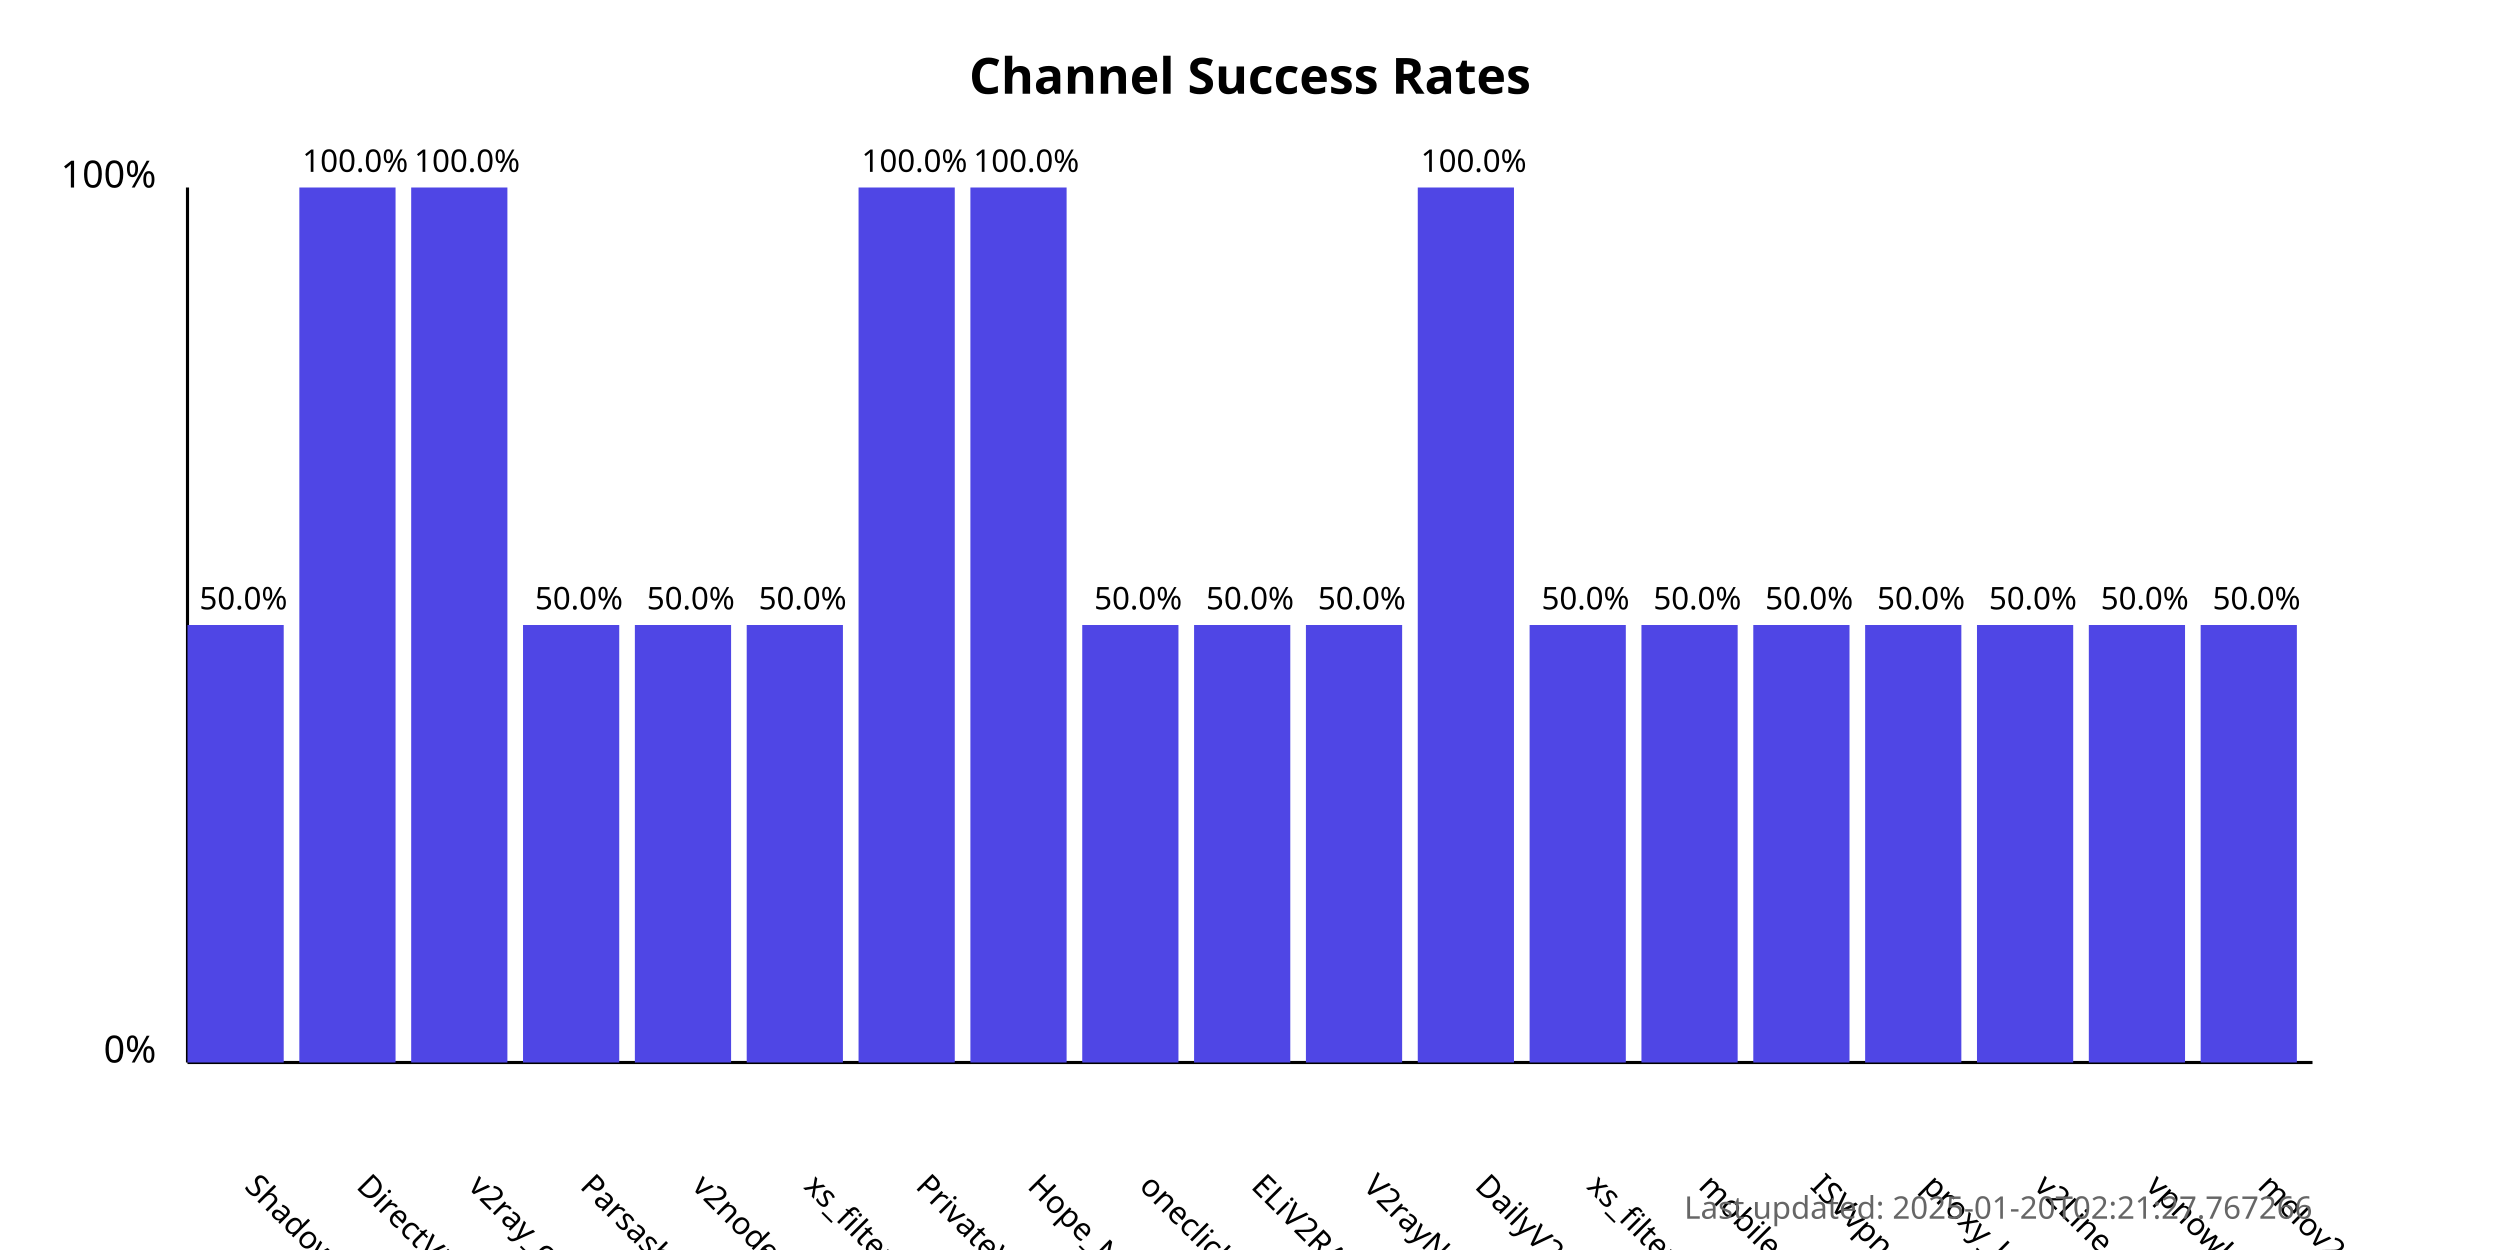
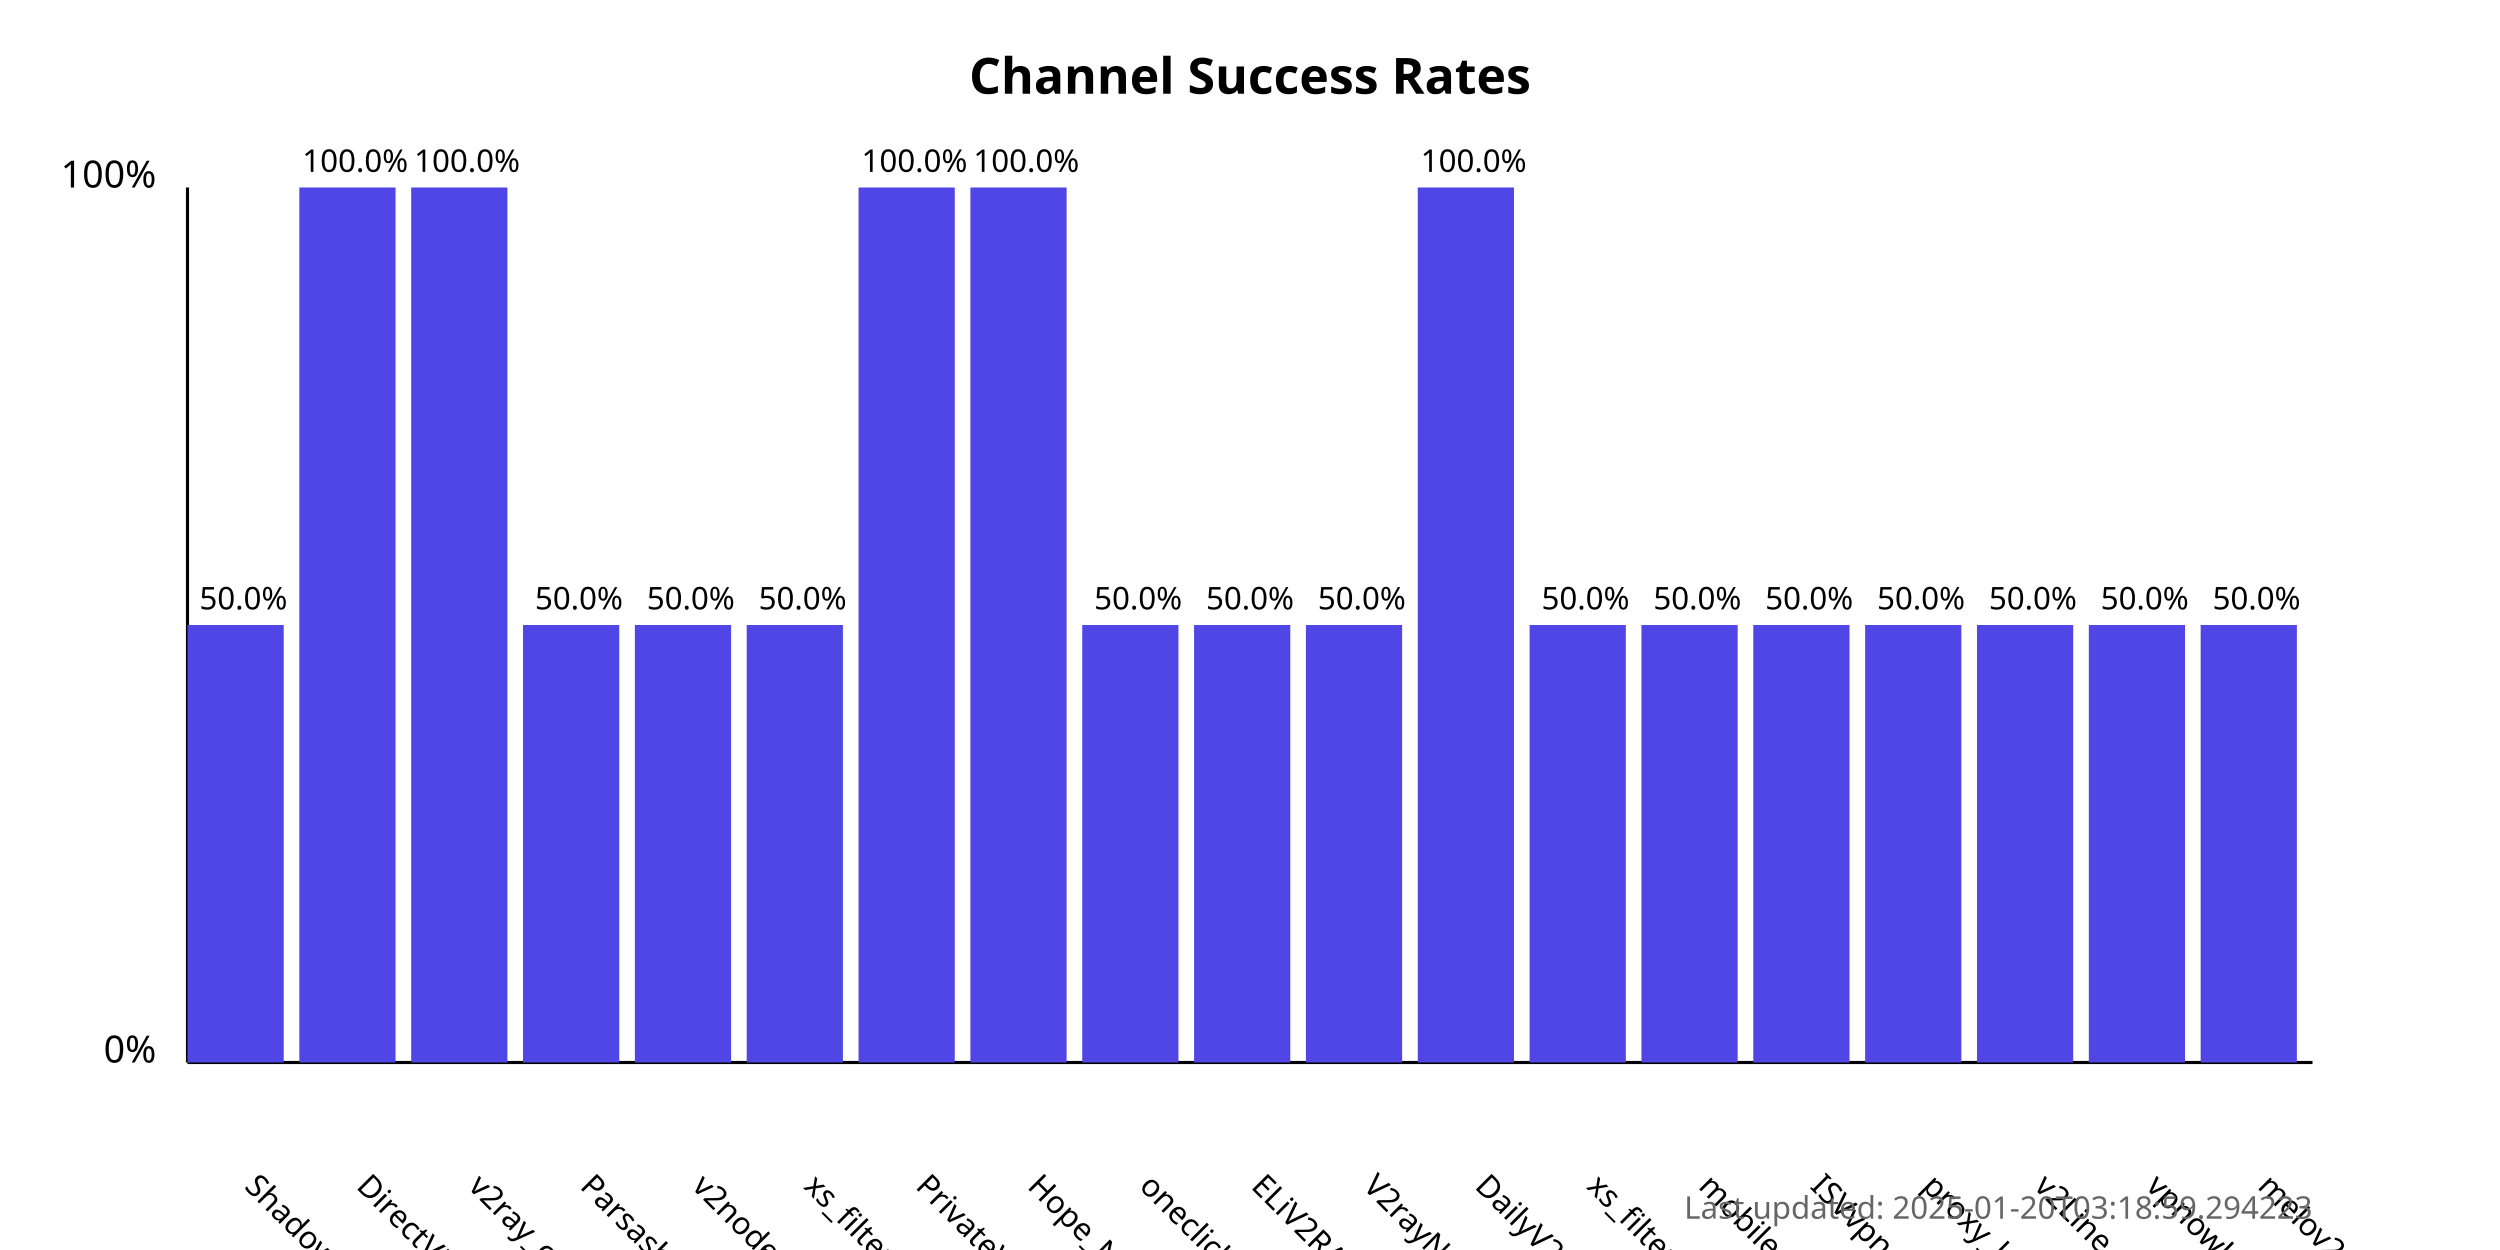
<svg xmlns="http://www.w3.org/2000/svg" width="800" height="400">
  <style>
            .chart-title { font: bold 16px sans-serif; }
            .axis-label { font: 12px sans-serif; }
            .tick-label { font: 10px sans-serif; }
            .bar { fill: #4f46e5; }
            .bar:hover { fill: #6366f1; }
            .timestamp { font: 10px sans-serif; fill: #666; }
        </style>
  <text x="400.0" y="30" text-anchor="middle" class="chart-title">
            Channel Success Rates
        </text>
  <line x1="60" y1="340" x2="60" y2="60" stroke="black" stroke-width="1" />
  <line x1="60" y1="340" x2="740" y2="340" stroke="black" stroke-width="1" />
  <text x="50" y="340" text-anchor="end" class="axis-label">0%</text>
  <text x="50" y="60" text-anchor="end" class="axis-label">100%</text>
  <g>
    <rect x="60" y="200.0" width="30.789" height="140.0" class="bar" />
    <text x="77.895" y="380" transform="rotate(45, 77.89474, 380)" text-anchor="start" class="tick-label">
                ShadowProxy66
            </text>
    <text x="77.895" y="195.0" text-anchor="middle" class="tick-label">
                50.0%
            </text>
  </g>
  <g>
    <rect x="95.789" y="60.0" width="30.789" height="280.0" class="bar" />
    <text x="113.684" y="380" transform="rotate(45, 113.6842, 380)" text-anchor="start" class="tick-label">
                DirectVPN
            </text>
    <text x="113.684" y="55.0" text-anchor="middle" class="tick-label">
                100.0%
            </text>
  </g>
  <g>
    <rect x="131.579" y="60.0" width="30.789" height="280.0" class="bar" />
    <text x="149.474" y="380" transform="rotate(45, 149.4737, 380)" text-anchor="start" class="tick-label">
                v2ray_configs_pool
            </text>
    <text x="149.474" y="55.0" text-anchor="middle" class="tick-label">
                100.0%
            </text>
  </g>
  <g>
    <rect x="167.368" y="200.0" width="30.789" height="140.0" class="bar" />
    <text x="185.263" y="380" transform="rotate(45, 185.2632, 380)" text-anchor="start" class="tick-label">
                Parsashonam
            </text>
    <text x="185.263" y="195.0" text-anchor="middle" class="tick-label">
                50.0%
            </text>
  </g>
  <g>
    <rect x="203.158" y="200.0" width="30.789" height="140.0" class="bar" />
    <text x="221.053" y="380" transform="rotate(45, 221.0526, 380)" text-anchor="start" class="tick-label">
                v2nodes
            </text>
    <text x="221.053" y="195.0" text-anchor="middle" class="tick-label">
                50.0%
            </text>
  </g>
  <g>
    <rect x="238.947" y="200.0" width="30.789" height="140.0" class="bar" />
    <text x="256.842" y="380" transform="rotate(45, 256.8421, 380)" text-anchor="start" class="tick-label">
                xs_filternet
            </text>
    <text x="256.842" y="195.0" text-anchor="middle" class="tick-label">
                50.0%
            </text>
  </g>
  <g>
    <rect x="274.737" y="60.0" width="30.789" height="280.0" class="bar" />
    <text x="292.632" y="380" transform="rotate(45, 292.6316, 380)" text-anchor="start" class="tick-label">
                PrivateVPNs
            </text>
    <text x="292.632" y="55.0" text-anchor="middle" class="tick-label">
                100.0%
            </text>
  </g>
  <g>
    <rect x="310.526" y="60.0" width="30.789" height="280.0" class="bar" />
    <text x="328.421" y="380" transform="rotate(45, 328.4211, 380)" text-anchor="start" class="tick-label">
                Hope_Net
            </text>
    <text x="328.421" y="55.0" text-anchor="middle" class="tick-label">
                100.0%
            </text>
  </g>
  <g>
    <rect x="346.316" y="200.0" width="30.789" height="140.0" class="bar" />
    <text x="364.211" y="380" transform="rotate(45, 364.2105, 380)" text-anchor="start" class="tick-label">
                oneclickvpnkeys
            </text>
    <text x="364.211" y="195.0" text-anchor="middle" class="tick-label">
                50.0%
            </text>
  </g>
  <g>
    <rect x="382.105" y="200.0" width="30.789" height="140.0" class="bar" />
    <text x="400" y="380" transform="rotate(45, 400, 380)" text-anchor="start" class="tick-label">
                ELiV2RAY
            </text>
    <text x="400" y="195.0" text-anchor="middle" class="tick-label">
                50.0%
            </text>
  </g>
  <g>
    <rect x="417.895" y="200.0" width="30.789" height="140.0" class="bar" />
    <text x="435.789" y="380" transform="rotate(45, 435.7895, 380)" text-anchor="start" class="tick-label">
                V2rayNGX
            </text>
    <text x="435.789" y="195.0" text-anchor="middle" class="tick-label">
                50.0%
            </text>
  </g>
  <g>
    <rect x="453.684" y="60.0" width="30.789" height="280.0" class="bar" />
    <text x="471.579" y="380" transform="rotate(45, 471.5789, 380)" text-anchor="start" class="tick-label">
                DailyV2RY
            </text>
    <text x="471.579" y="55.0" text-anchor="middle" class="tick-label">
                100.0%
            </text>
  </g>
  <g>
    <rect x="489.474" y="200.0" width="30.789" height="140.0" class="bar" />
    <text x="507.368" y="380" transform="rotate(45, 507.3684, 380)" text-anchor="start" class="tick-label">
                xs_filternet
            </text>
    <text x="507.368" y="195.0" text-anchor="middle" class="tick-label">
                50.0%
            </text>
  </g>
  <g>
    <rect x="525.263" y="200.0" width="30.789" height="140.0" class="bar" />
    <text x="543.158" y="380" transform="rotate(45, 543.1579, 380)" text-anchor="start" class="tick-label">
                mobilesignal
            </text>
    <text x="543.158" y="195.0" text-anchor="middle" class="tick-label">
                50.0%
            </text>
  </g>
  <g>
    <rect x="561.053" y="200.0" width="30.789" height="140.0" class="bar" />
    <text x="578.947" y="380" transform="rotate(45, 578.9474, 380)" text-anchor="start" class="tick-label">
                ISVvpn
            </text>
    <text x="578.947" y="195.0" text-anchor="middle" class="tick-label">
                50.0%
            </text>
  </g>
  <g>
    <rect x="596.842" y="200.0" width="30.789" height="140.0" class="bar" />
    <text x="614.737" y="380" transform="rotate(45, 614.7368, 380)" text-anchor="start" class="tick-label">
                proxy_kafee
            </text>
    <text x="614.737" y="195.0" text-anchor="middle" class="tick-label">
                50.0%
            </text>
  </g>
  <g>
    <rect x="632.632" y="200.0" width="30.789" height="140.0" class="bar" />
    <text x="650.526" y="380" transform="rotate(45, 650.5263, 380)" text-anchor="start" class="tick-label">
                v2Line
            </text>
    <text x="650.526" y="195.0" text-anchor="middle" class="tick-label">
                50.0%
            </text>
  </g>
  <g>
    <rect x="668.421" y="200.0" width="30.789" height="140.0" class="bar" />
    <text x="686.316" y="380" transform="rotate(45, 686.3158, 380)" text-anchor="start" class="tick-label">
                vpnowl
            </text>
    <text x="686.316" y="195.0" text-anchor="middle" class="tick-label">
                50.0%
            </text>
  </g>
  <g>
    <rect x="704.211" y="200.0" width="30.789" height="140.0" class="bar" />
    <text x="722.105" y="380" transform="rotate(45, 722.1053, 380)" text-anchor="start" class="tick-label">
                melov2ray
            </text>
    <text x="722.105" y="195.0" text-anchor="middle" class="tick-label">
                50.0%
            </text>
  </g>
  <text x="740" y="390" text-anchor="end" class="timestamp">
-             Last updated: 2025-01-20T02:21:27.767266
+             Last updated: 2025-01-20T03:18:59.294223
        </text>
</svg>
